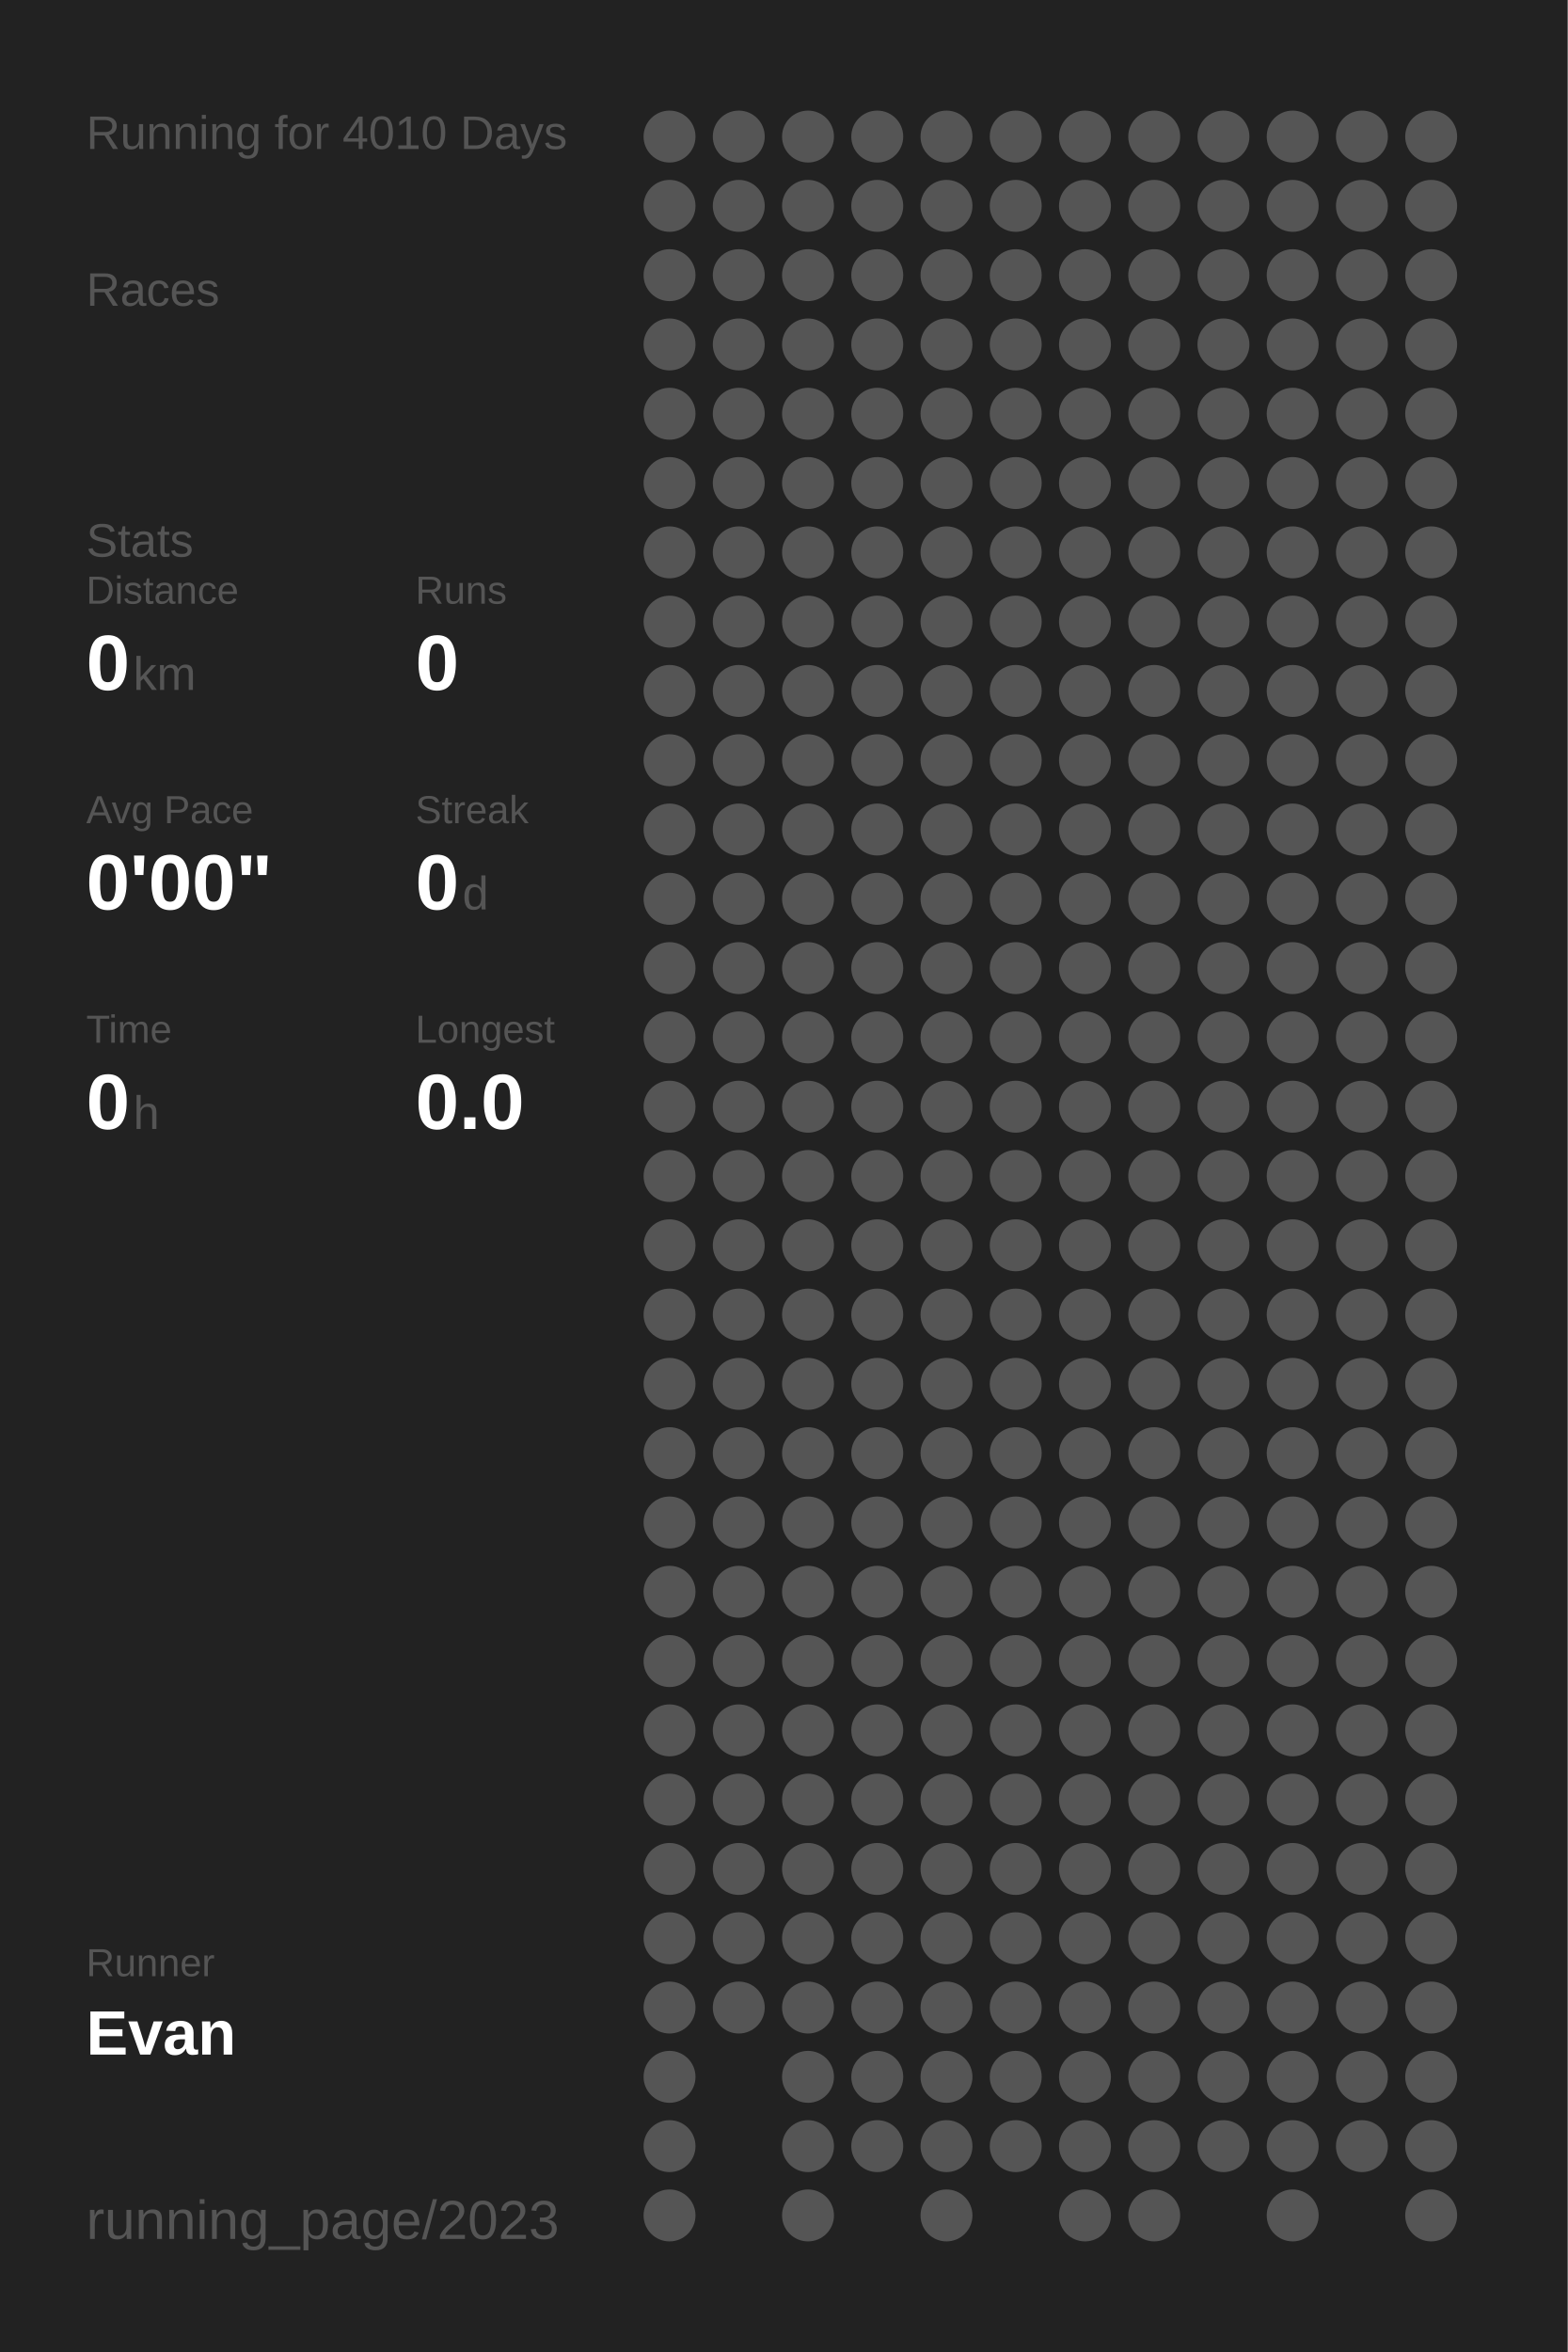
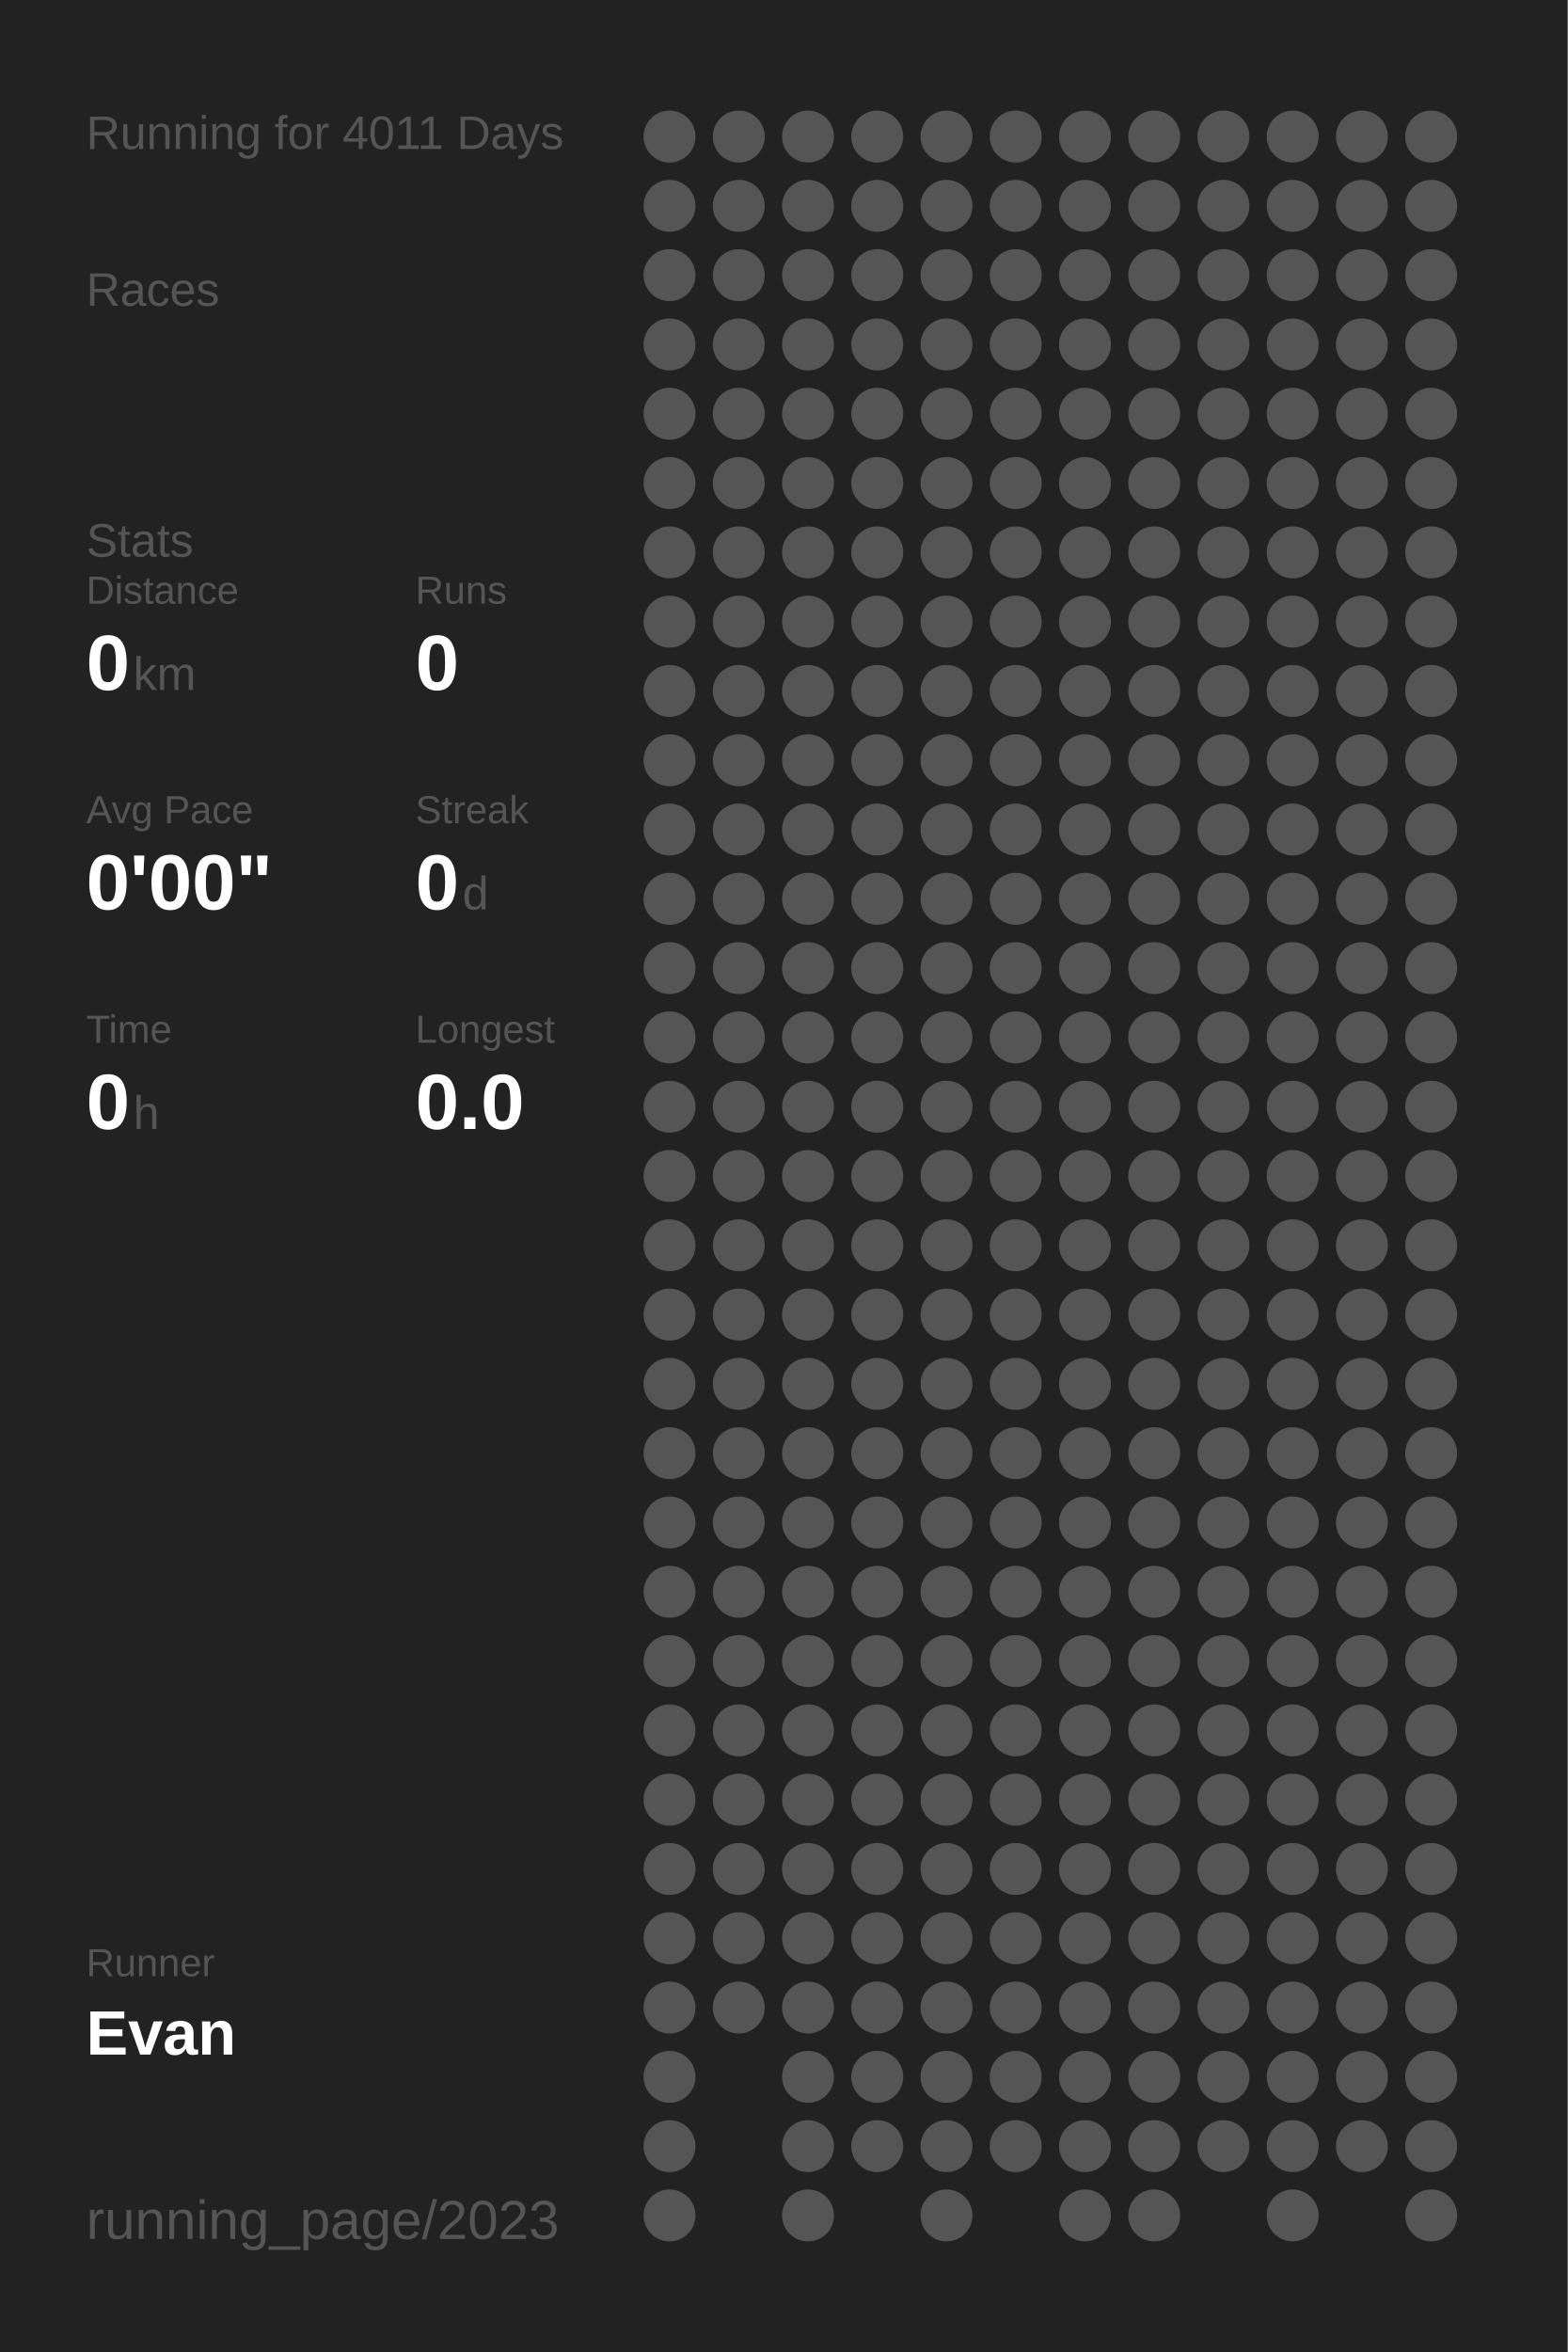
<svg xmlns="http://www.w3.org/2000/svg" baseProfile="full" height="300mm" version="1.1" viewBox="0,0,200,300" width="200mm">
  <defs />
  <rect fill="#222222" height="300" width="200" x="0" y="0" />
-   <text fill="#555555" style="font-size:6px; font-family:Arial;" x="11" y="19">Running for 4010 Days</text>
+   <text fill="#555555" style="font-size:6px; font-family:Arial;" x="11" y="19">Running for 4011 Days</text>
  <text fill="#555555" style="font-size:6px; font-family:Arial;" x="11" y="39">Races</text>
  <text fill="#555555" style="font-size:6px; font-family:Arial;" x="11" y="71">Stats</text>
  <text fill="#555555" style="font-size:5px; font-family:Arial;" x="11" y="77">Distance</text>
  <text fill="#FFFFFF" style="font-size:10px; font-family:Arial; font-weight:bold;" x="11" y="88">0</text>
  <text fill="#555555" style="font-size:6px; font-family:Arial;" x="17" y="88">km</text>
  <text fill="#555555" style="font-size:5px; font-family:Arial;" x="53" y="77">Runs</text>
  <text fill="#FFFFFF" style="font-size:10px; font-family:Arial; font-weight:bold;" x="53" y="88">0</text>
  <text fill="#555555" style="font-size:5px; font-family:Arial;" x="11" y="105">Avg Pace</text>
  <text fill="#FFFFFF" style="font-size:10px; font-family:Arial; font-weight:bold;" x="11" y="116">0'00"</text>
  <text fill="#555555" style="font-size:5px; font-family:Arial;" x="53" y="105">Streak</text>
  <text fill="#FFFFFF" style="font-size:10px; font-family:Arial; font-weight:bold;" x="53" y="116">0</text>
  <text fill="#555555" style="font-size:6px; font-family:Arial;" x="59" y="116">d</text>
  <text fill="#555555" style="font-size:5px; font-family:Arial;" x="11" y="133">Time</text>
  <text fill="#FFFFFF" style="font-size:10px; font-family:Arial; font-weight:bold;" x="11" y="144">0</text>
  <text fill="#555555" style="font-size:6px; font-family:Arial;" x="17" y="144">h</text>
  <text fill="#555555" style="font-size:5px; font-family:Arial;" x="53" y="133">Longest</text>
  <text fill="#FFFFFF" style="font-size:10px; font-family:Arial; font-weight:bold;" x="53" y="144">0.0</text>
  <text fill="#555555" style="font-size:5px; font-family:Arial;" x="11" y="252.065">Runner</text>
  <text fill="#FFFFFF" style="font-size:8px; font-family:Arial; font-weight:bold;" x="11" y="262.065">Evan</text>
  <text fill="#555555" style="font-size:7px; font-family:Arial;" x="11" y="285.581">running_page/2023</text>
  <circle cx="85.417" cy="17.419" fill="#555555" r="3.312" />
  <circle cx="85.417" cy="26.258" fill="#555555" r="3.312" />
  <circle cx="85.417" cy="35.097" fill="#555555" r="3.312" />
  <circle cx="85.417" cy="43.935" fill="#555555" r="3.312" />
  <circle cx="85.417" cy="52.774" fill="#555555" r="3.312" />
  <circle cx="85.417" cy="61.613" fill="#555555" r="3.312" />
  <circle cx="85.417" cy="70.452" fill="#555555" r="3.312" />
  <circle cx="85.417" cy="79.29" fill="#555555" r="3.312" />
  <circle cx="85.417" cy="88.129" fill="#555555" r="3.312" />
  <circle cx="85.417" cy="96.968" fill="#555555" r="3.312" />
  <circle cx="85.417" cy="105.806" fill="#555555" r="3.312" />
  <circle cx="85.417" cy="114.645" fill="#555555" r="3.312" />
  <circle cx="85.417" cy="123.484" fill="#555555" r="3.312" />
  <circle cx="85.417" cy="132.323" fill="#555555" r="3.312" />
  <circle cx="85.417" cy="141.161" fill="#555555" r="3.312" />
  <circle cx="85.417" cy="150" fill="#555555" r="3.312" />
  <circle cx="85.417" cy="158.839" fill="#555555" r="3.312" />
  <circle cx="85.417" cy="167.677" fill="#555555" r="3.312" />
  <circle cx="85.417" cy="176.516" fill="#555555" r="3.312" />
  <circle cx="85.417" cy="185.355" fill="#555555" r="3.312" />
  <circle cx="85.417" cy="194.194" fill="#555555" r="3.312" />
  <circle cx="85.417" cy="203.032" fill="#555555" r="3.312" />
  <circle cx="85.417" cy="211.871" fill="#555555" r="3.312" />
  <circle cx="85.417" cy="220.71" fill="#555555" r="3.312" />
  <circle cx="85.417" cy="229.548" fill="#555555" r="3.312" />
  <circle cx="85.417" cy="238.387" fill="#555555" r="3.312" />
  <circle cx="85.417" cy="247.226" fill="#555555" r="3.312" />
  <circle cx="85.417" cy="256.065" fill="#555555" r="3.312" />
  <circle cx="85.417" cy="264.903" fill="#555555" r="3.312" />
  <circle cx="85.417" cy="273.742" fill="#555555" r="3.312" />
  <circle cx="85.417" cy="282.581" fill="#555555" r="3.312" />
  <circle cx="94.25" cy="17.419" fill="#555555" r="3.312" />
  <circle cx="94.25" cy="26.258" fill="#555555" r="3.312" />
  <circle cx="94.25" cy="35.097" fill="#555555" r="3.312" />
  <circle cx="94.25" cy="43.935" fill="#555555" r="3.312" />
  <circle cx="94.25" cy="52.774" fill="#555555" r="3.312" />
  <circle cx="94.25" cy="61.613" fill="#555555" r="3.312" />
  <circle cx="94.25" cy="70.452" fill="#555555" r="3.312" />
  <circle cx="94.25" cy="79.29" fill="#555555" r="3.312" />
  <circle cx="94.25" cy="88.129" fill="#555555" r="3.312" />
  <circle cx="94.25" cy="96.968" fill="#555555" r="3.312" />
  <circle cx="94.25" cy="105.806" fill="#555555" r="3.312" />
  <circle cx="94.25" cy="114.645" fill="#555555" r="3.312" />
  <circle cx="94.25" cy="123.484" fill="#555555" r="3.312" />
  <circle cx="94.25" cy="132.323" fill="#555555" r="3.312" />
  <circle cx="94.25" cy="141.161" fill="#555555" r="3.312" />
  <circle cx="94.25" cy="150" fill="#555555" r="3.312" />
  <circle cx="94.25" cy="158.839" fill="#555555" r="3.312" />
  <circle cx="94.25" cy="167.677" fill="#555555" r="3.312" />
  <circle cx="94.25" cy="176.516" fill="#555555" r="3.312" />
  <circle cx="94.25" cy="185.355" fill="#555555" r="3.312" />
  <circle cx="94.25" cy="194.194" fill="#555555" r="3.312" />
  <circle cx="94.25" cy="203.032" fill="#555555" r="3.312" />
  <circle cx="94.25" cy="211.871" fill="#555555" r="3.312" />
  <circle cx="94.25" cy="220.71" fill="#555555" r="3.312" />
  <circle cx="94.25" cy="229.548" fill="#555555" r="3.312" />
  <circle cx="94.25" cy="238.387" fill="#555555" r="3.312" />
  <circle cx="94.25" cy="247.226" fill="#555555" r="3.312" />
  <circle cx="94.25" cy="256.065" fill="#555555" r="3.312" />
  <circle cx="103.083" cy="17.419" fill="#555555" r="3.312" />
  <circle cx="103.083" cy="26.258" fill="#555555" r="3.312" />
  <circle cx="103.083" cy="35.097" fill="#555555" r="3.312" />
  <circle cx="103.083" cy="43.935" fill="#555555" r="3.312" />
  <circle cx="103.083" cy="52.774" fill="#555555" r="3.312" />
  <circle cx="103.083" cy="61.613" fill="#555555" r="3.312" />
  <circle cx="103.083" cy="70.452" fill="#555555" r="3.312" />
  <circle cx="103.083" cy="79.29" fill="#555555" r="3.312" />
  <circle cx="103.083" cy="88.129" fill="#555555" r="3.312" />
  <circle cx="103.083" cy="96.968" fill="#555555" r="3.312" />
  <circle cx="103.083" cy="105.806" fill="#555555" r="3.312" />
  <circle cx="103.083" cy="114.645" fill="#555555" r="3.312" />
  <circle cx="103.083" cy="123.484" fill="#555555" r="3.312" />
  <circle cx="103.083" cy="132.323" fill="#555555" r="3.312" />
  <circle cx="103.083" cy="141.161" fill="#555555" r="3.312" />
  <circle cx="103.083" cy="150" fill="#555555" r="3.312" />
  <circle cx="103.083" cy="158.839" fill="#555555" r="3.312" />
  <circle cx="103.083" cy="167.677" fill="#555555" r="3.312" />
  <circle cx="103.083" cy="176.516" fill="#555555" r="3.312" />
  <circle cx="103.083" cy="185.355" fill="#555555" r="3.312" />
  <circle cx="103.083" cy="194.194" fill="#555555" r="3.312" />
  <circle cx="103.083" cy="203.032" fill="#555555" r="3.312" />
  <circle cx="103.083" cy="211.871" fill="#555555" r="3.312" />
  <circle cx="103.083" cy="220.71" fill="#555555" r="3.312" />
  <circle cx="103.083" cy="229.548" fill="#555555" r="3.312" />
  <circle cx="103.083" cy="238.387" fill="#555555" r="3.312" />
  <circle cx="103.083" cy="247.226" fill="#555555" r="3.312" />
  <circle cx="103.083" cy="256.065" fill="#555555" r="3.312" />
  <circle cx="103.083" cy="264.903" fill="#555555" r="3.312" />
  <circle cx="103.083" cy="273.742" fill="#555555" r="3.312" />
  <circle cx="103.083" cy="282.581" fill="#555555" r="3.312" />
  <circle cx="111.917" cy="17.419" fill="#555555" r="3.312" />
  <circle cx="111.917" cy="26.258" fill="#555555" r="3.312" />
  <circle cx="111.917" cy="35.097" fill="#555555" r="3.312" />
  <circle cx="111.917" cy="43.935" fill="#555555" r="3.312" />
  <circle cx="111.917" cy="52.774" fill="#555555" r="3.312" />
  <circle cx="111.917" cy="61.613" fill="#555555" r="3.312" />
  <circle cx="111.917" cy="70.452" fill="#555555" r="3.312" />
  <circle cx="111.917" cy="79.29" fill="#555555" r="3.312" />
  <circle cx="111.917" cy="88.129" fill="#555555" r="3.312" />
  <circle cx="111.917" cy="96.968" fill="#555555" r="3.312" />
  <circle cx="111.917" cy="105.806" fill="#555555" r="3.312" />
  <circle cx="111.917" cy="114.645" fill="#555555" r="3.312" />
  <circle cx="111.917" cy="123.484" fill="#555555" r="3.312" />
  <circle cx="111.917" cy="132.323" fill="#555555" r="3.312" />
  <circle cx="111.917" cy="141.161" fill="#555555" r="3.312" />
  <circle cx="111.917" cy="150" fill="#555555" r="3.312" />
  <circle cx="111.917" cy="158.839" fill="#555555" r="3.312" />
  <circle cx="111.917" cy="167.677" fill="#555555" r="3.312" />
  <circle cx="111.917" cy="176.516" fill="#555555" r="3.312" />
  <circle cx="111.917" cy="185.355" fill="#555555" r="3.312" />
  <circle cx="111.917" cy="194.194" fill="#555555" r="3.312" />
  <circle cx="111.917" cy="203.032" fill="#555555" r="3.312" />
  <circle cx="111.917" cy="211.871" fill="#555555" r="3.312" />
  <circle cx="111.917" cy="220.71" fill="#555555" r="3.312" />
  <circle cx="111.917" cy="229.548" fill="#555555" r="3.312" />
  <circle cx="111.917" cy="238.387" fill="#555555" r="3.312" />
  <circle cx="111.917" cy="247.226" fill="#555555" r="3.312" />
  <circle cx="111.917" cy="256.065" fill="#555555" r="3.312" />
  <circle cx="111.917" cy="264.903" fill="#555555" r="3.312" />
  <circle cx="111.917" cy="273.742" fill="#555555" r="3.312" />
  <circle cx="120.75" cy="17.419" fill="#555555" r="3.312" />
  <circle cx="120.75" cy="26.258" fill="#555555" r="3.312" />
  <circle cx="120.75" cy="35.097" fill="#555555" r="3.312" />
  <circle cx="120.75" cy="43.935" fill="#555555" r="3.312" />
  <circle cx="120.75" cy="52.774" fill="#555555" r="3.312" />
  <circle cx="120.75" cy="61.613" fill="#555555" r="3.312" />
  <circle cx="120.75" cy="70.452" fill="#555555" r="3.312" />
  <circle cx="120.75" cy="79.29" fill="#555555" r="3.312" />
  <circle cx="120.75" cy="88.129" fill="#555555" r="3.312" />
  <circle cx="120.75" cy="96.968" fill="#555555" r="3.312" />
  <circle cx="120.75" cy="105.806" fill="#555555" r="3.312" />
  <circle cx="120.75" cy="114.645" fill="#555555" r="3.312" />
  <circle cx="120.75" cy="123.484" fill="#555555" r="3.312" />
  <circle cx="120.75" cy="132.323" fill="#555555" r="3.312" />
  <circle cx="120.75" cy="141.161" fill="#555555" r="3.312" />
  <circle cx="120.75" cy="150" fill="#555555" r="3.312" />
  <circle cx="120.75" cy="158.839" fill="#555555" r="3.312" />
  <circle cx="120.75" cy="167.677" fill="#555555" r="3.312" />
  <circle cx="120.75" cy="176.516" fill="#555555" r="3.312" />
  <circle cx="120.75" cy="185.355" fill="#555555" r="3.312" />
  <circle cx="120.75" cy="194.194" fill="#555555" r="3.312" />
  <circle cx="120.75" cy="203.032" fill="#555555" r="3.312" />
  <circle cx="120.75" cy="211.871" fill="#555555" r="3.312" />
  <circle cx="120.75" cy="220.71" fill="#555555" r="3.312" />
  <circle cx="120.75" cy="229.548" fill="#555555" r="3.312" />
  <circle cx="120.75" cy="238.387" fill="#555555" r="3.312" />
  <circle cx="120.75" cy="247.226" fill="#555555" r="3.312" />
  <circle cx="120.75" cy="256.065" fill="#555555" r="3.312" />
  <circle cx="120.75" cy="264.903" fill="#555555" r="3.312" />
  <circle cx="120.75" cy="273.742" fill="#555555" r="3.312" />
  <circle cx="120.75" cy="282.581" fill="#555555" r="3.312" />
  <circle cx="129.583" cy="17.419" fill="#555555" r="3.312" />
  <circle cx="129.583" cy="26.258" fill="#555555" r="3.312" />
  <circle cx="129.583" cy="35.097" fill="#555555" r="3.312" />
  <circle cx="129.583" cy="43.935" fill="#555555" r="3.312" />
  <circle cx="129.583" cy="52.774" fill="#555555" r="3.312" />
  <circle cx="129.583" cy="61.613" fill="#555555" r="3.312" />
  <circle cx="129.583" cy="70.452" fill="#555555" r="3.312" />
  <circle cx="129.583" cy="79.29" fill="#555555" r="3.312" />
  <circle cx="129.583" cy="88.129" fill="#555555" r="3.312" />
  <circle cx="129.583" cy="96.968" fill="#555555" r="3.312" />
  <circle cx="129.583" cy="105.806" fill="#555555" r="3.312" />
  <circle cx="129.583" cy="114.645" fill="#555555" r="3.312" />
  <circle cx="129.583" cy="123.484" fill="#555555" r="3.312" />
  <circle cx="129.583" cy="132.323" fill="#555555" r="3.312" />
  <circle cx="129.583" cy="141.161" fill="#555555" r="3.312" />
  <circle cx="129.583" cy="150" fill="#555555" r="3.312" />
  <circle cx="129.583" cy="158.839" fill="#555555" r="3.312" />
  <circle cx="129.583" cy="167.677" fill="#555555" r="3.312" />
  <circle cx="129.583" cy="176.516" fill="#555555" r="3.312" />
  <circle cx="129.583" cy="185.355" fill="#555555" r="3.312" />
  <circle cx="129.583" cy="194.194" fill="#555555" r="3.312" />
  <circle cx="129.583" cy="203.032" fill="#555555" r="3.312" />
  <circle cx="129.583" cy="211.871" fill="#555555" r="3.312" />
  <circle cx="129.583" cy="220.71" fill="#555555" r="3.312" />
  <circle cx="129.583" cy="229.548" fill="#555555" r="3.312" />
  <circle cx="129.583" cy="238.387" fill="#555555" r="3.312" />
  <circle cx="129.583" cy="247.226" fill="#555555" r="3.312" />
  <circle cx="129.583" cy="256.065" fill="#555555" r="3.312" />
  <circle cx="129.583" cy="264.903" fill="#555555" r="3.312" />
  <circle cx="129.583" cy="273.742" fill="#555555" r="3.312" />
  <circle cx="138.417" cy="17.419" fill="#555555" r="3.312" />
  <circle cx="138.417" cy="26.258" fill="#555555" r="3.312" />
  <circle cx="138.417" cy="35.097" fill="#555555" r="3.312" />
  <circle cx="138.417" cy="43.935" fill="#555555" r="3.312" />
  <circle cx="138.417" cy="52.774" fill="#555555" r="3.312" />
  <circle cx="138.417" cy="61.613" fill="#555555" r="3.312" />
  <circle cx="138.417" cy="70.452" fill="#555555" r="3.312" />
  <circle cx="138.417" cy="79.29" fill="#555555" r="3.312" />
  <circle cx="138.417" cy="88.129" fill="#555555" r="3.312" />
  <circle cx="138.417" cy="96.968" fill="#555555" r="3.312" />
  <circle cx="138.417" cy="105.806" fill="#555555" r="3.312" />
  <circle cx="138.417" cy="114.645" fill="#555555" r="3.312" />
  <circle cx="138.417" cy="123.484" fill="#555555" r="3.312" />
  <circle cx="138.417" cy="132.323" fill="#555555" r="3.312" />
  <circle cx="138.417" cy="141.161" fill="#555555" r="3.312" />
  <circle cx="138.417" cy="150" fill="#555555" r="3.312" />
  <circle cx="138.417" cy="158.839" fill="#555555" r="3.312" />
  <circle cx="138.417" cy="167.677" fill="#555555" r="3.312" />
  <circle cx="138.417" cy="176.516" fill="#555555" r="3.312" />
  <circle cx="138.417" cy="185.355" fill="#555555" r="3.312" />
  <circle cx="138.417" cy="194.194" fill="#555555" r="3.312" />
  <circle cx="138.417" cy="203.032" fill="#555555" r="3.312" />
  <circle cx="138.417" cy="211.871" fill="#555555" r="3.312" />
  <circle cx="138.417" cy="220.71" fill="#555555" r="3.312" />
  <circle cx="138.417" cy="229.548" fill="#555555" r="3.312" />
  <circle cx="138.417" cy="238.387" fill="#555555" r="3.312" />
  <circle cx="138.417" cy="247.226" fill="#555555" r="3.312" />
  <circle cx="138.417" cy="256.065" fill="#555555" r="3.312" />
  <circle cx="138.417" cy="264.903" fill="#555555" r="3.312" />
  <circle cx="138.417" cy="273.742" fill="#555555" r="3.312" />
  <circle cx="138.417" cy="282.581" fill="#555555" r="3.312" />
  <circle cx="147.25" cy="17.419" fill="#555555" r="3.312" />
  <circle cx="147.25" cy="26.258" fill="#555555" r="3.312" />
  <circle cx="147.25" cy="35.097" fill="#555555" r="3.312" />
  <circle cx="147.25" cy="43.935" fill="#555555" r="3.312" />
  <circle cx="147.25" cy="52.774" fill="#555555" r="3.312" />
  <circle cx="147.25" cy="61.613" fill="#555555" r="3.312" />
  <circle cx="147.25" cy="70.452" fill="#555555" r="3.312" />
  <circle cx="147.25" cy="79.29" fill="#555555" r="3.312" />
  <circle cx="147.25" cy="88.129" fill="#555555" r="3.312" />
  <circle cx="147.25" cy="96.968" fill="#555555" r="3.312" />
  <circle cx="147.25" cy="105.806" fill="#555555" r="3.312" />
  <circle cx="147.25" cy="114.645" fill="#555555" r="3.312" />
  <circle cx="147.25" cy="123.484" fill="#555555" r="3.312" />
  <circle cx="147.25" cy="132.323" fill="#555555" r="3.312" />
  <circle cx="147.25" cy="141.161" fill="#555555" r="3.312" />
  <circle cx="147.25" cy="150" fill="#555555" r="3.312" />
  <circle cx="147.25" cy="158.839" fill="#555555" r="3.312" />
  <circle cx="147.25" cy="167.677" fill="#555555" r="3.312" />
  <circle cx="147.25" cy="176.516" fill="#555555" r="3.312" />
  <circle cx="147.25" cy="185.355" fill="#555555" r="3.312" />
  <circle cx="147.25" cy="194.194" fill="#555555" r="3.312" />
  <circle cx="147.25" cy="203.032" fill="#555555" r="3.312" />
  <circle cx="147.25" cy="211.871" fill="#555555" r="3.312" />
  <circle cx="147.25" cy="220.71" fill="#555555" r="3.312" />
  <circle cx="147.25" cy="229.548" fill="#555555" r="3.312" />
  <circle cx="147.25" cy="238.387" fill="#555555" r="3.312" />
  <circle cx="147.25" cy="247.226" fill="#555555" r="3.312" />
  <circle cx="147.25" cy="256.065" fill="#555555" r="3.312" />
  <circle cx="147.25" cy="264.903" fill="#555555" r="3.312" />
  <circle cx="147.25" cy="273.742" fill="#555555" r="3.312" />
  <circle cx="147.25" cy="282.581" fill="#555555" r="3.312" />
  <circle cx="156.083" cy="17.419" fill="#555555" r="3.312" />
  <circle cx="156.083" cy="26.258" fill="#555555" r="3.312" />
  <circle cx="156.083" cy="35.097" fill="#555555" r="3.312" />
  <circle cx="156.083" cy="43.935" fill="#555555" r="3.312" />
  <circle cx="156.083" cy="52.774" fill="#555555" r="3.312" />
  <circle cx="156.083" cy="61.613" fill="#555555" r="3.312" />
  <circle cx="156.083" cy="70.452" fill="#555555" r="3.312" />
  <circle cx="156.083" cy="79.29" fill="#555555" r="3.312" />
  <circle cx="156.083" cy="88.129" fill="#555555" r="3.312" />
  <circle cx="156.083" cy="96.968" fill="#555555" r="3.312" />
  <circle cx="156.083" cy="105.806" fill="#555555" r="3.312" />
  <circle cx="156.083" cy="114.645" fill="#555555" r="3.312" />
  <circle cx="156.083" cy="123.484" fill="#555555" r="3.312" />
  <circle cx="156.083" cy="132.323" fill="#555555" r="3.312" />
  <circle cx="156.083" cy="141.161" fill="#555555" r="3.312" />
  <circle cx="156.083" cy="150" fill="#555555" r="3.312" />
  <circle cx="156.083" cy="158.839" fill="#555555" r="3.312" />
  <circle cx="156.083" cy="167.677" fill="#555555" r="3.312" />
  <circle cx="156.083" cy="176.516" fill="#555555" r="3.312" />
  <circle cx="156.083" cy="185.355" fill="#555555" r="3.312" />
  <circle cx="156.083" cy="194.194" fill="#555555" r="3.312" />
  <circle cx="156.083" cy="203.032" fill="#555555" r="3.312" />
  <circle cx="156.083" cy="211.871" fill="#555555" r="3.312" />
  <circle cx="156.083" cy="220.71" fill="#555555" r="3.312" />
  <circle cx="156.083" cy="229.548" fill="#555555" r="3.312" />
  <circle cx="156.083" cy="238.387" fill="#555555" r="3.312" />
  <circle cx="156.083" cy="247.226" fill="#555555" r="3.312" />
  <circle cx="156.083" cy="256.065" fill="#555555" r="3.312" />
  <circle cx="156.083" cy="264.903" fill="#555555" r="3.312" />
  <circle cx="156.083" cy="273.742" fill="#555555" r="3.312" />
  <circle cx="164.917" cy="17.419" fill="#555555" r="3.312" />
  <circle cx="164.917" cy="26.258" fill="#555555" r="3.312" />
  <circle cx="164.917" cy="35.097" fill="#555555" r="3.312" />
  <circle cx="164.917" cy="43.935" fill="#555555" r="3.312" />
  <circle cx="164.917" cy="52.774" fill="#555555" r="3.312" />
  <circle cx="164.917" cy="61.613" fill="#555555" r="3.312" />
  <circle cx="164.917" cy="70.452" fill="#555555" r="3.312" />
  <circle cx="164.917" cy="79.29" fill="#555555" r="3.312" />
  <circle cx="164.917" cy="88.129" fill="#555555" r="3.312" />
  <circle cx="164.917" cy="96.968" fill="#555555" r="3.312" />
  <circle cx="164.917" cy="105.806" fill="#555555" r="3.312" />
  <circle cx="164.917" cy="114.645" fill="#555555" r="3.312" />
  <circle cx="164.917" cy="123.484" fill="#555555" r="3.312" />
  <circle cx="164.917" cy="132.323" fill="#555555" r="3.312" />
  <circle cx="164.917" cy="141.161" fill="#555555" r="3.312" />
  <circle cx="164.917" cy="150" fill="#555555" r="3.312" />
  <circle cx="164.917" cy="158.839" fill="#555555" r="3.312" />
  <circle cx="164.917" cy="167.677" fill="#555555" r="3.312" />
  <circle cx="164.917" cy="176.516" fill="#555555" r="3.312" />
  <circle cx="164.917" cy="185.355" fill="#555555" r="3.312" />
  <circle cx="164.917" cy="194.194" fill="#555555" r="3.312" />
  <circle cx="164.917" cy="203.032" fill="#555555" r="3.312" />
  <circle cx="164.917" cy="211.871" fill="#555555" r="3.312" />
  <circle cx="164.917" cy="220.71" fill="#555555" r="3.312" />
  <circle cx="164.917" cy="229.548" fill="#555555" r="3.312" />
  <circle cx="164.917" cy="238.387" fill="#555555" r="3.312" />
  <circle cx="164.917" cy="247.226" fill="#555555" r="3.312" />
  <circle cx="164.917" cy="256.065" fill="#555555" r="3.312" />
  <circle cx="164.917" cy="264.903" fill="#555555" r="3.312" />
  <circle cx="164.917" cy="273.742" fill="#555555" r="3.312" />
  <circle cx="164.917" cy="282.581" fill="#555555" r="3.312" />
  <circle cx="173.75" cy="17.419" fill="#555555" r="3.312" />
  <circle cx="173.75" cy="26.258" fill="#555555" r="3.312" />
  <circle cx="173.75" cy="35.097" fill="#555555" r="3.312" />
  <circle cx="173.75" cy="43.935" fill="#555555" r="3.312" />
  <circle cx="173.75" cy="52.774" fill="#555555" r="3.312" />
  <circle cx="173.75" cy="61.613" fill="#555555" r="3.312" />
  <circle cx="173.75" cy="70.452" fill="#555555" r="3.312" />
  <circle cx="173.75" cy="79.29" fill="#555555" r="3.312" />
  <circle cx="173.75" cy="88.129" fill="#555555" r="3.312" />
  <circle cx="173.75" cy="96.968" fill="#555555" r="3.312" />
  <circle cx="173.75" cy="105.806" fill="#555555" r="3.312" />
  <circle cx="173.75" cy="114.645" fill="#555555" r="3.312" />
  <circle cx="173.75" cy="123.484" fill="#555555" r="3.312" />
  <circle cx="173.75" cy="132.323" fill="#555555" r="3.312" />
  <circle cx="173.75" cy="141.161" fill="#555555" r="3.312" />
  <circle cx="173.75" cy="150" fill="#555555" r="3.312" />
  <circle cx="173.75" cy="158.839" fill="#555555" r="3.312" />
  <circle cx="173.75" cy="167.677" fill="#555555" r="3.312" />
  <circle cx="173.75" cy="176.516" fill="#555555" r="3.312" />
  <circle cx="173.75" cy="185.355" fill="#555555" r="3.312" />
  <circle cx="173.75" cy="194.194" fill="#555555" r="3.312" />
  <circle cx="173.75" cy="203.032" fill="#555555" r="3.312" />
  <circle cx="173.75" cy="211.871" fill="#555555" r="3.312" />
  <circle cx="173.75" cy="220.71" fill="#555555" r="3.312" />
  <circle cx="173.75" cy="229.548" fill="#555555" r="3.312" />
  <circle cx="173.75" cy="238.387" fill="#555555" r="3.312" />
  <circle cx="173.75" cy="247.226" fill="#555555" r="3.312" />
  <circle cx="173.75" cy="256.065" fill="#555555" r="3.312" />
  <circle cx="173.75" cy="264.903" fill="#555555" r="3.312" />
  <circle cx="173.75" cy="273.742" fill="#555555" r="3.312" />
  <circle cx="182.583" cy="17.419" fill="#555555" r="3.312" />
  <circle cx="182.583" cy="26.258" fill="#555555" r="3.312" />
  <circle cx="182.583" cy="35.097" fill="#555555" r="3.312" />
  <circle cx="182.583" cy="43.935" fill="#555555" r="3.312" />
  <circle cx="182.583" cy="52.774" fill="#555555" r="3.312" />
  <circle cx="182.583" cy="61.613" fill="#555555" r="3.312" />
  <circle cx="182.583" cy="70.452" fill="#555555" r="3.312" />
  <circle cx="182.583" cy="79.29" fill="#555555" r="3.312" />
  <circle cx="182.583" cy="88.129" fill="#555555" r="3.312" />
  <circle cx="182.583" cy="96.968" fill="#555555" r="3.312" />
  <circle cx="182.583" cy="105.806" fill="#555555" r="3.312" />
  <circle cx="182.583" cy="114.645" fill="#555555" r="3.312" />
  <circle cx="182.583" cy="123.484" fill="#555555" r="3.312" />
  <circle cx="182.583" cy="132.323" fill="#555555" r="3.312" />
  <circle cx="182.583" cy="141.161" fill="#555555" r="3.312" />
  <circle cx="182.583" cy="150" fill="#555555" r="3.312" />
  <circle cx="182.583" cy="158.839" fill="#555555" r="3.312" />
  <circle cx="182.583" cy="167.677" fill="#555555" r="3.312" />
  <circle cx="182.583" cy="176.516" fill="#555555" r="3.312" />
  <circle cx="182.583" cy="185.355" fill="#555555" r="3.312" />
  <circle cx="182.583" cy="194.194" fill="#555555" r="3.312" />
  <circle cx="182.583" cy="203.032" fill="#555555" r="3.312" />
  <circle cx="182.583" cy="211.871" fill="#555555" r="3.312" />
  <circle cx="182.583" cy="220.71" fill="#555555" r="3.312" />
  <circle cx="182.583" cy="229.548" fill="#555555" r="3.312" />
  <circle cx="182.583" cy="238.387" fill="#555555" r="3.312" />
  <circle cx="182.583" cy="247.226" fill="#555555" r="3.312" />
  <circle cx="182.583" cy="256.065" fill="#555555" r="3.312" />
  <circle cx="182.583" cy="264.903" fill="#555555" r="3.312" />
  <circle cx="182.583" cy="273.742" fill="#555555" r="3.312" />
  <circle cx="182.583" cy="282.581" fill="#555555" r="3.312" />
</svg>
